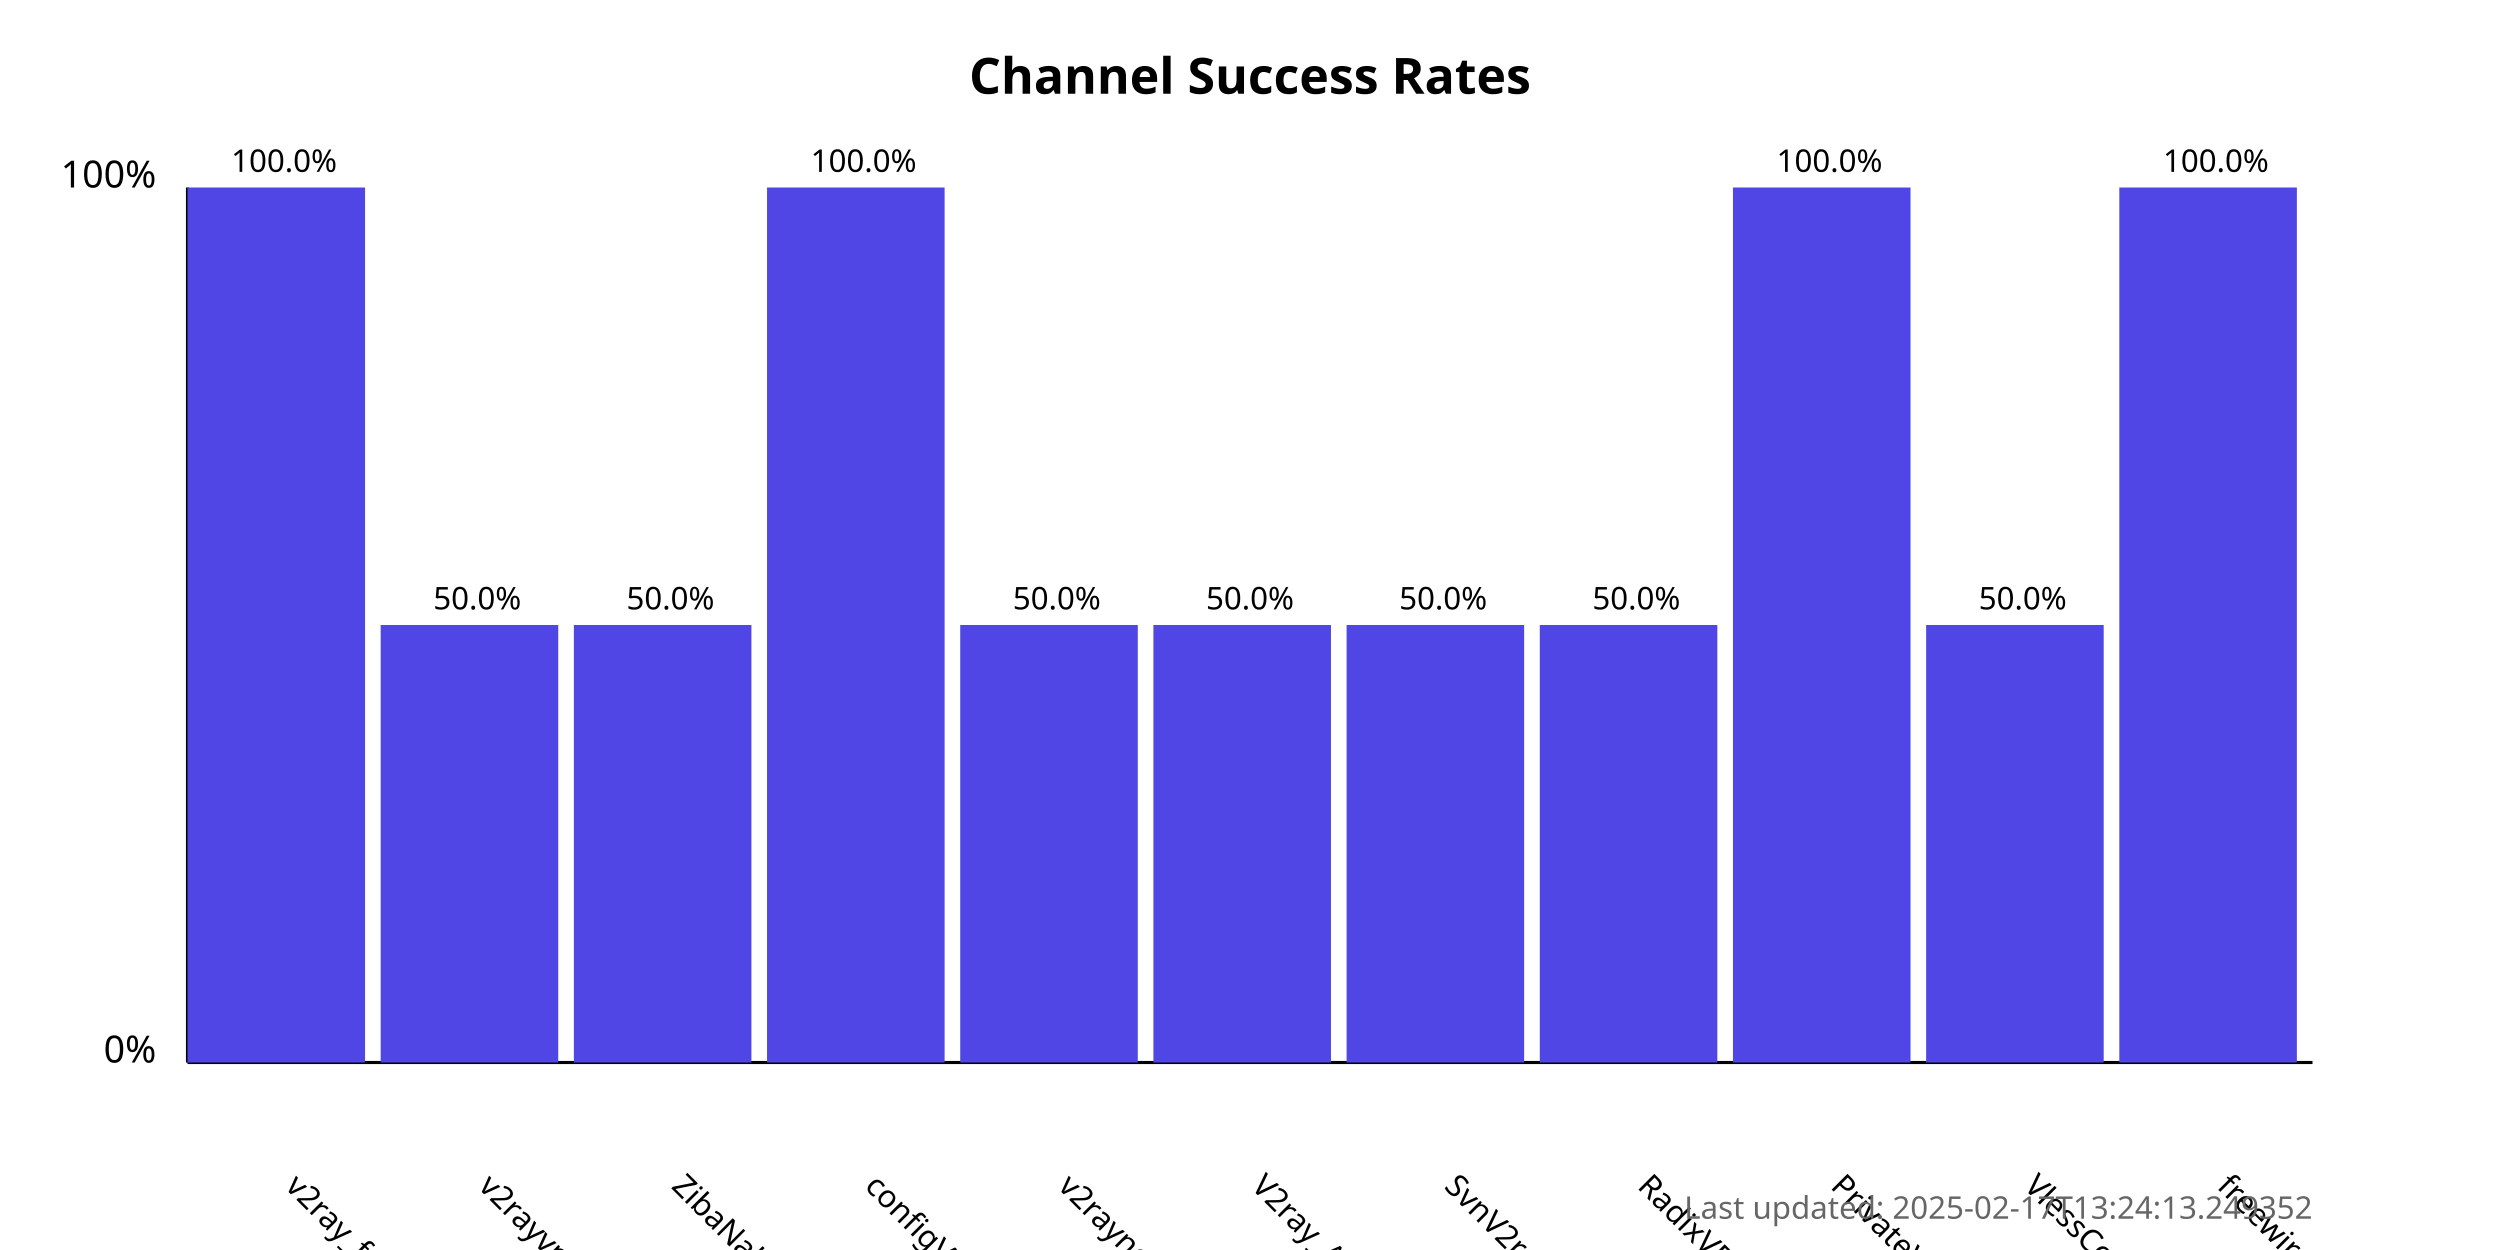
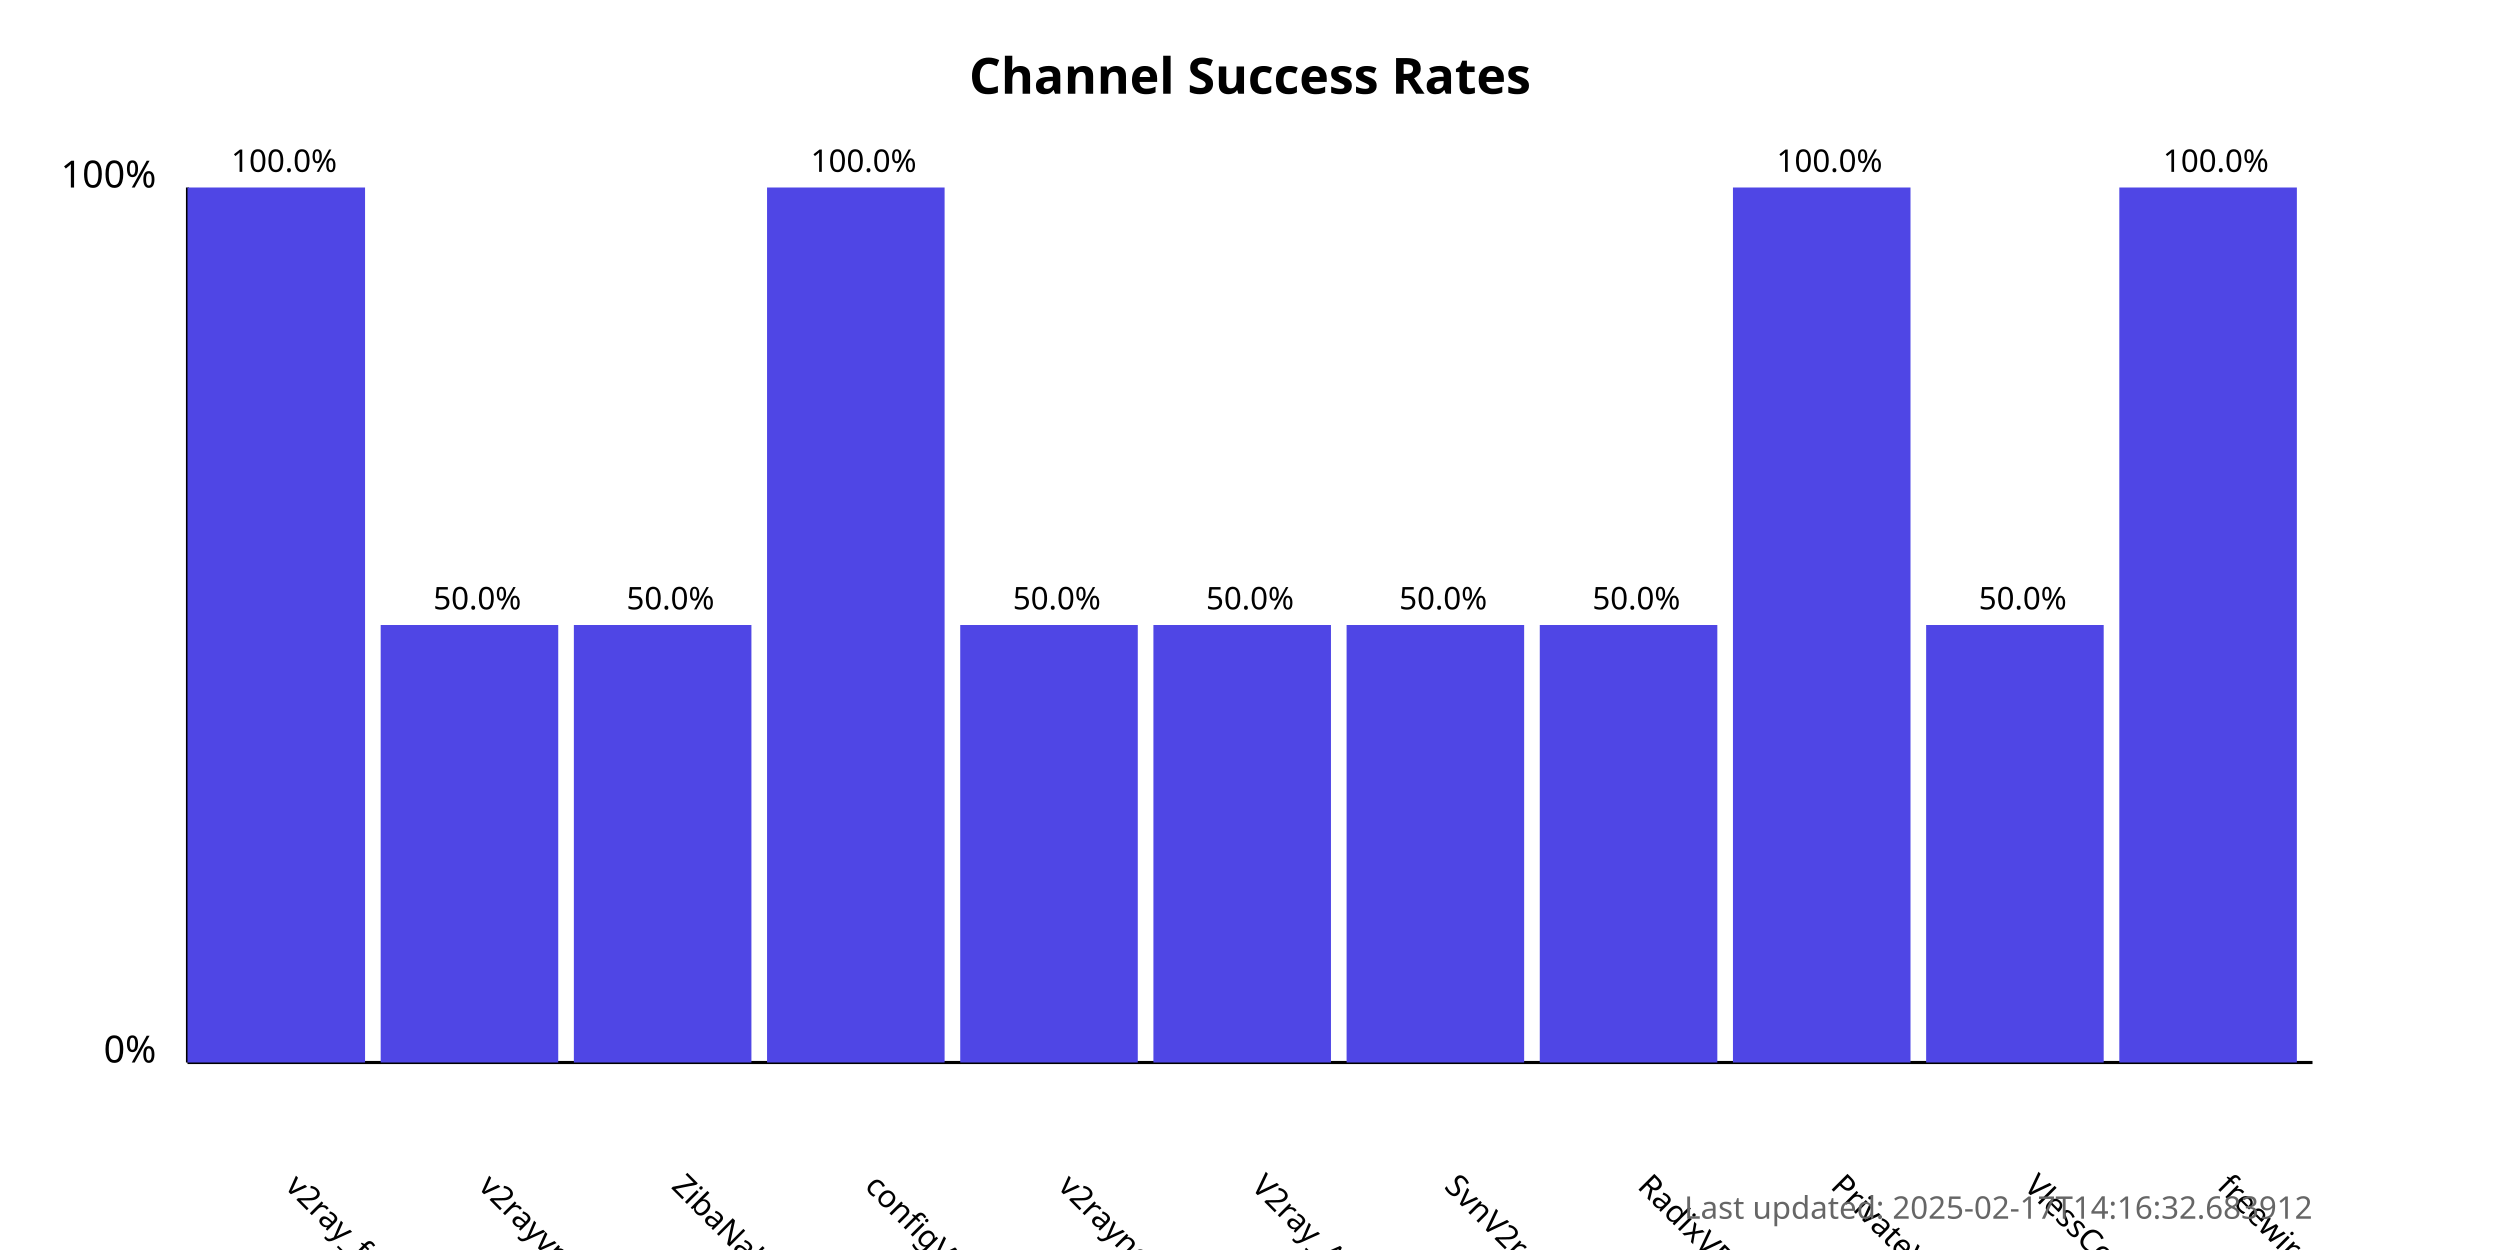
<svg xmlns="http://www.w3.org/2000/svg" width="800" height="400">
  <style>
            .chart-title { font: bold 16px sans-serif; }
            .axis-label { font: 12px sans-serif; }
            .tick-label { font: 10px sans-serif; }
            .bar { fill: #4f46e5; }
            .bar:hover { fill: #6366f1; }
            .timestamp { font: 10px sans-serif; fill: #666; }
        </style>
  <text x="400.0" y="30" text-anchor="middle" class="chart-title">
            Channel Success Rates
        </text>
  <line x1="60" y1="340" x2="60" y2="60" stroke="black" stroke-width="1" />
  <line x1="60" y1="340" x2="740" y2="340" stroke="black" stroke-width="1" />
  <text x="50" y="340" text-anchor="end" class="axis-label">0%</text>
  <text x="50" y="60" text-anchor="end" class="axis-label">100%</text>
  <g>
    <rect x="60" y="60.0" width="56.818" height="280.0" class="bar" />
    <text x="90.909" y="380" transform="rotate(45, 90.90909, 380)" text-anchor="start" class="tick-label">
                v2ray_free_conf
            </text>
    <text x="90.909" y="55.0" text-anchor="middle" class="tick-label">
                100.0%
            </text>
  </g>
  <g>
    <rect x="121.818" y="200.0" width="56.818" height="140.0" class="bar" />
    <text x="152.727" y="380" transform="rotate(45, 152.7273, 380)" text-anchor="start" class="tick-label">
                v2rayvpno
            </text>
    <text x="152.727" y="195.0" text-anchor="middle" class="tick-label">
                50.0%
            </text>
  </g>
  <g>
    <rect x="183.636" y="200.0" width="56.818" height="140.0" class="bar" />
    <text x="214.545" y="380" transform="rotate(45, 214.5455, 380)" text-anchor="start" class="tick-label">
                ZibaNabz
            </text>
    <text x="214.545" y="195.0" text-anchor="middle" class="tick-label">
                50.0%
            </text>
  </g>
  <g>
    <rect x="245.455" y="60.0" width="56.818" height="280.0" class="bar" />
    <text x="276.364" y="380" transform="rotate(45, 276.3636, 380)" text-anchor="start" class="tick-label">
                configV2rayForFree
            </text>
    <text x="276.364" y="55.0" text-anchor="middle" class="tick-label">
                100.0%
            </text>
  </g>
  <g>
    <rect x="307.273" y="200.0" width="56.818" height="140.0" class="bar" />
    <text x="338.182" y="380" transform="rotate(45, 338.1818, 380)" text-anchor="start" class="tick-label">
                v2rayngvpn
            </text>
    <text x="338.182" y="195.0" text-anchor="middle" class="tick-label">
                50.0%
            </text>
  </g>
  <g>
    <rect x="369.091" y="200.0" width="56.818" height="140.0" class="bar" />
    <text x="400.0" y="380" transform="rotate(45, 400.0, 380)" text-anchor="start" class="tick-label">
                V2ray_Alpha
            </text>
    <text x="400.0" y="195.0" text-anchor="middle" class="tick-label">
                50.0%
            </text>
  </g>
  <g>
    <rect x="430.909" y="200.0" width="56.818" height="140.0" class="bar" />
    <text x="461.818" y="380" transform="rotate(45, 461.8182, 380)" text-anchor="start" class="tick-label">
                SvnV2ray
            </text>
    <text x="461.818" y="195.0" text-anchor="middle" class="tick-label">
                50.0%
            </text>
  </g>
  <g>
    <rect x="492.727" y="200.0" width="56.818" height="140.0" class="bar" />
    <text x="523.636" y="380" transform="rotate(45, 523.6364, 380)" text-anchor="start" class="tick-label">
                RadixVPN
            </text>
    <text x="523.636" y="195.0" text-anchor="middle" class="tick-label">
                50.0%
            </text>
  </g>
  <g>
    <rect x="554.545" y="60.0" width="56.818" height="280.0" class="bar" />
    <text x="585.455" y="380" transform="rotate(45, 585.4545, 380)" text-anchor="start" class="tick-label">
                PrivateVPNs
            </text>
    <text x="585.455" y="55.0" text-anchor="middle" class="tick-label">
                100.0%
            </text>
  </g>
  <g>
    <rect x="616.364" y="200.0" width="56.818" height="140.0" class="bar" />
    <text x="647.273" y="380" transform="rotate(45, 647.2727, 380)" text-anchor="start" class="tick-label">
                VlessConfig
            </text>
    <text x="647.273" y="195.0" text-anchor="middle" class="tick-label">
                50.0%
            </text>
  </g>
  <g>
    <rect x="678.182" y="60.0" width="56.818" height="280.0" class="bar" />
    <text x="709.091" y="380" transform="rotate(45, 709.0909, 380)" text-anchor="start" class="tick-label">
                freewireguard
            </text>
    <text x="709.091" y="55.0" text-anchor="middle" class="tick-label">
                100.0%
            </text>
  </g>
  <text x="740" y="390" text-anchor="end" class="timestamp">
-             Last updated: 2025-02-17T13:24:13.249352
+             Last updated: 2025-02-17T14:16:32.683912
        </text>
</svg>
